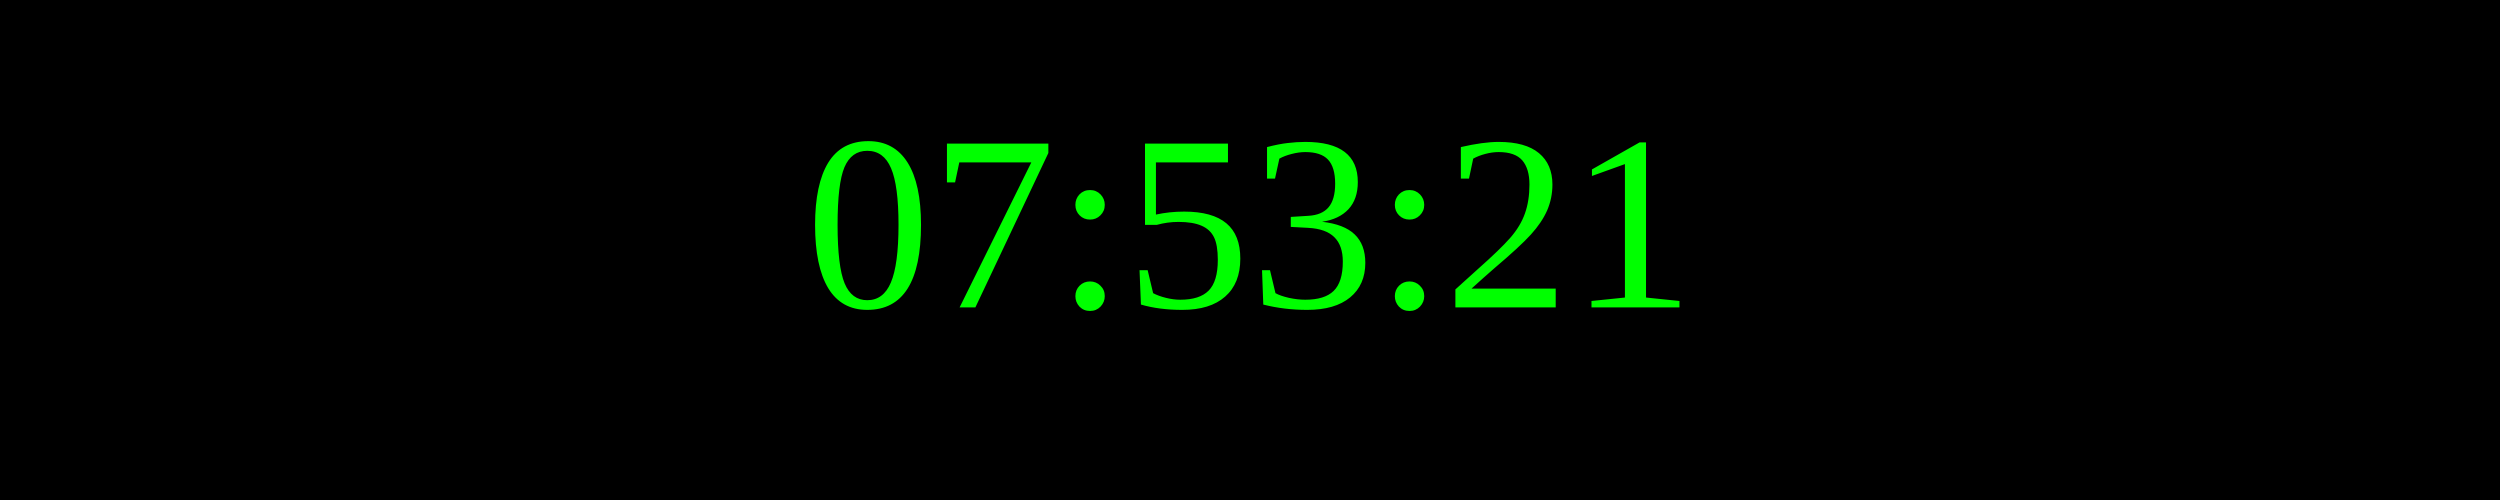
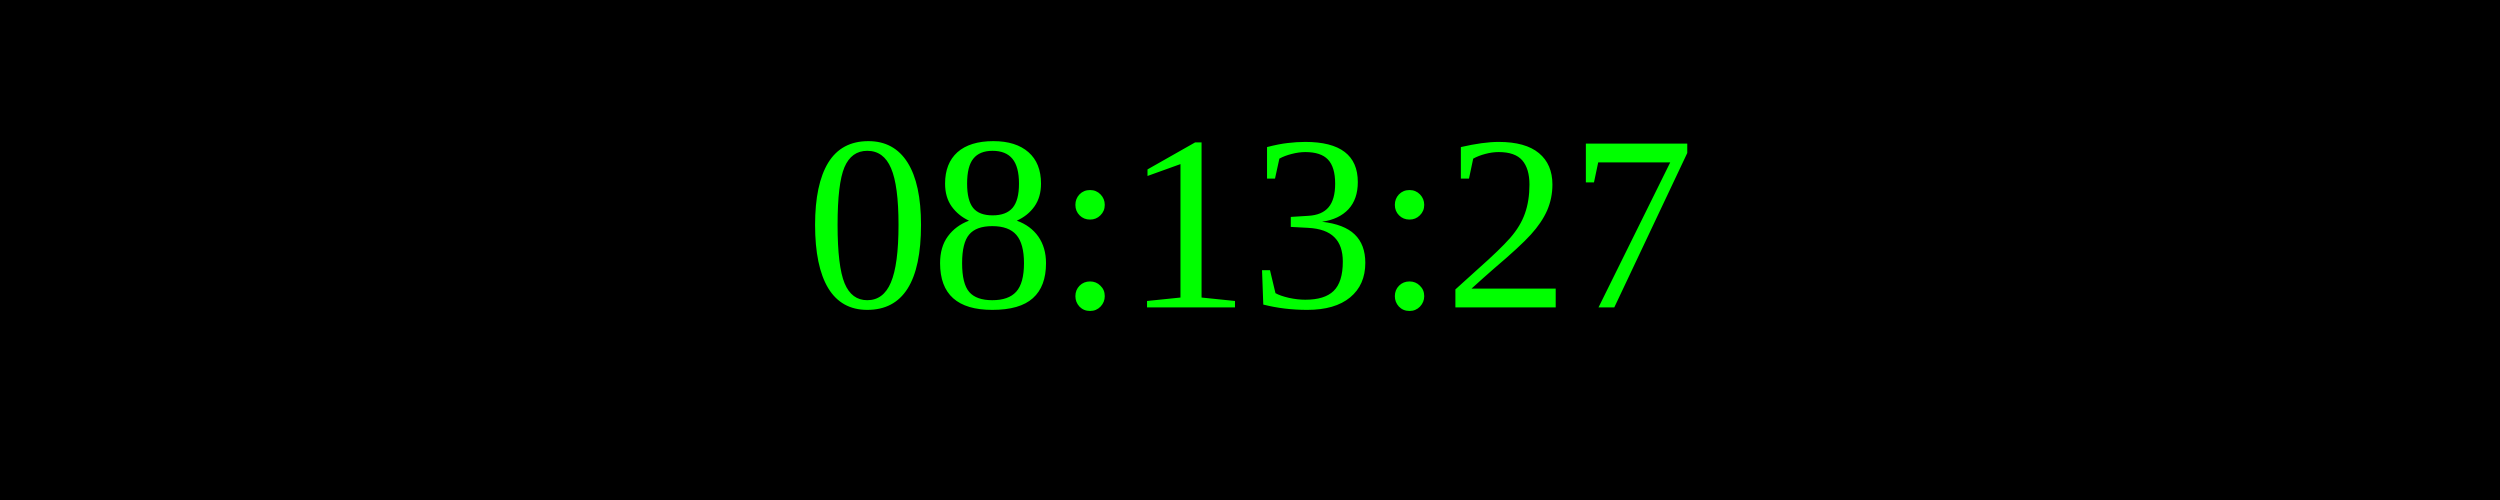
<svg xmlns="http://www.w3.org/2000/svg" width="250" height="50">
  <rect width="100%" height="100%" fill="black" />
  <text x="50%" y="50%" font-size="25" fill="lime" text-anchor="middle" dominant-baseline="middle">
- 07:53:21
+ 08:13:27
</text>
</svg>
